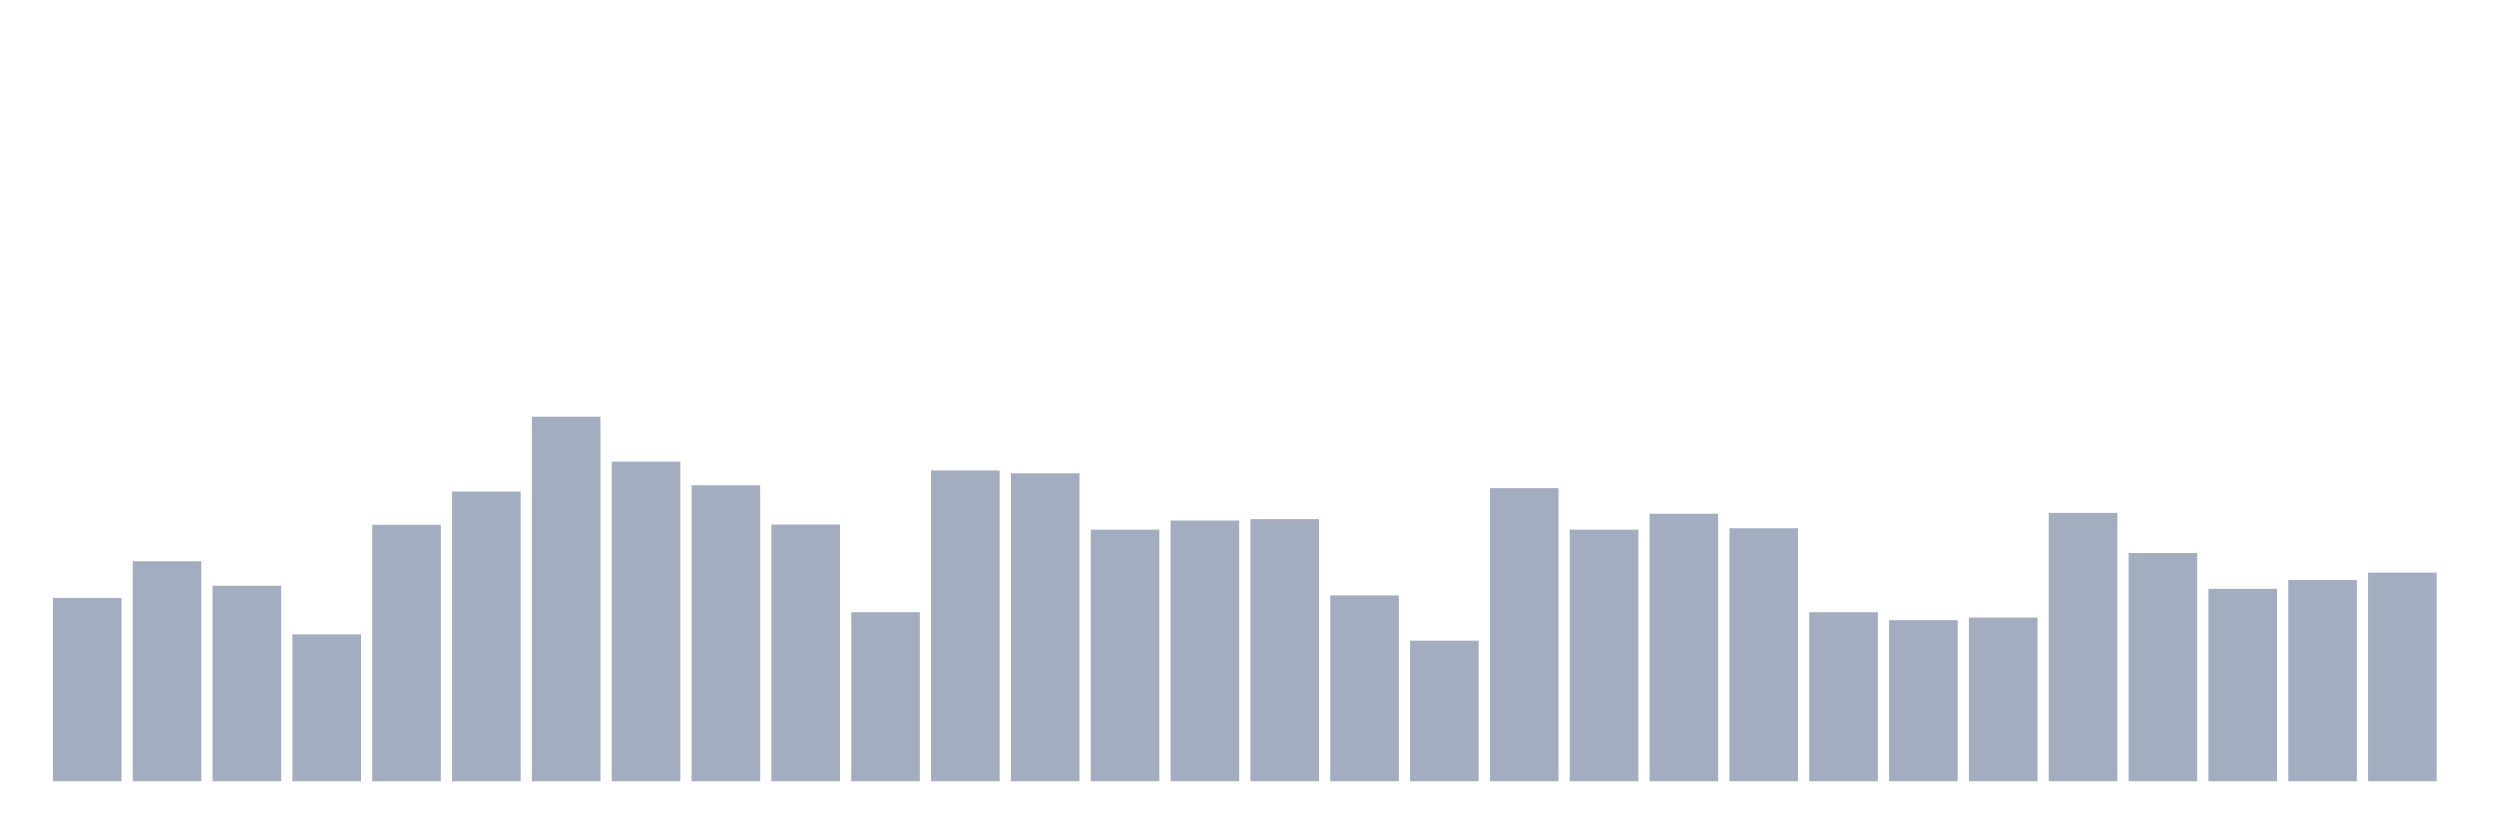
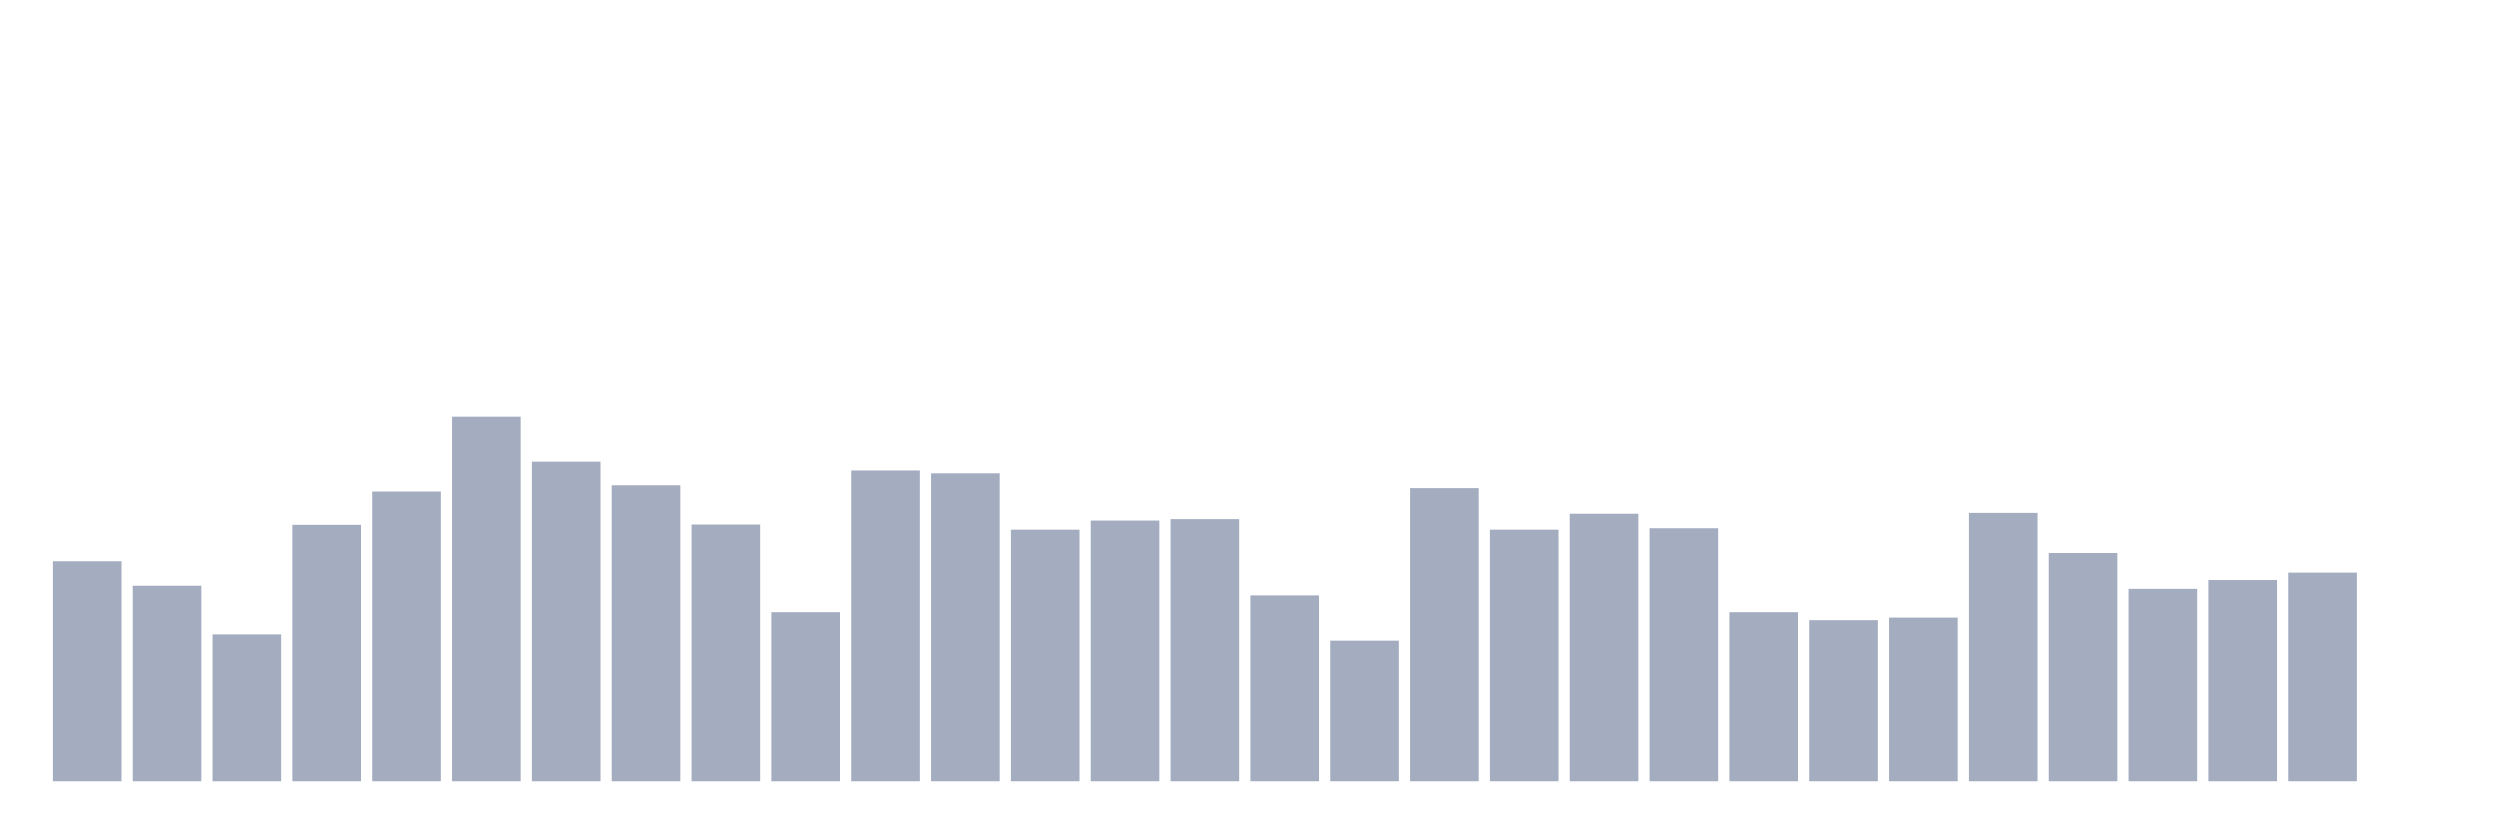
<svg xmlns="http://www.w3.org/2000/svg" viewBox="0 0 480 160">
  <g transform="translate(10,10)">
-     <rect class="bar" x="0.153" width="13.175" y="104.809" height="35.191" fill="rgb(164,173,192)" />
-     <rect class="bar" x="15.482" width="13.175" y="97.76" height="42.24" fill="rgb(164,173,192)" />
-     <rect class="bar" x="30.81" width="13.175" y="102.459" height="37.541" fill="rgb(164,173,192)" />
-     <rect class="bar" x="46.138" width="13.175" y="111.803" height="28.197" fill="rgb(164,173,192)" />
-     <rect class="bar" x="61.466" width="13.175" y="90.765" height="49.235" fill="rgb(164,173,192)" />
-     <rect class="bar" x="76.794" width="13.175" y="84.372" height="55.628" fill="rgb(164,173,192)" />
-     <rect class="bar" x="92.123" width="13.175" y="70" height="70" fill="rgb(164,173,192)" />
-     <rect class="bar" x="107.451" width="13.175" y="78.634" height="61.366" fill="rgb(164,173,192)" />
-     <rect class="bar" x="122.779" width="13.175" y="83.169" height="56.831" fill="rgb(164,173,192)" />
-     <rect class="bar" x="138.107" width="13.175" y="90.71" height="49.29" fill="rgb(164,173,192)" />
-     <rect class="bar" x="153.436" width="13.175" y="107.541" height="32.459" fill="rgb(164,173,192)" />
-     <rect class="bar" x="168.764" width="13.175" y="80.328" height="59.672" fill="rgb(164,173,192)" />
-     <rect class="bar" x="184.092" width="13.175" y="80.874" height="59.126" fill="rgb(164,173,192)" />
-     <rect class="bar" x="199.42" width="13.175" y="91.694" height="48.306" fill="rgb(164,173,192)" />
-     <rect class="bar" x="214.748" width="13.175" y="89.945" height="50.055" fill="rgb(164,173,192)" />
-     <rect class="bar" x="230.077" width="13.175" y="89.672" height="50.328" fill="rgb(164,173,192)" />
-     <rect class="bar" x="245.405" width="13.175" y="104.317" height="35.683" fill="rgb(164,173,192)" />
-     <rect class="bar" x="260.733" width="13.175" y="113.005" height="26.995" fill="rgb(164,173,192)" />
-     <rect class="bar" x="276.061" width="13.175" y="83.716" height="56.284" fill="rgb(164,173,192)" />
-     <rect class="bar" x="291.39" width="13.175" y="91.694" height="48.306" fill="rgb(164,173,192)" />
-     <rect class="bar" x="306.718" width="13.175" y="88.634" height="51.366" fill="rgb(164,173,192)" />
-     <rect class="bar" x="322.046" width="13.175" y="91.421" height="48.579" fill="rgb(164,173,192)" />
-     <rect class="bar" x="337.374" width="13.175" y="107.541" height="32.459" fill="rgb(164,173,192)" />
-     <rect class="bar" x="352.702" width="13.175" y="109.071" height="30.929" fill="rgb(164,173,192)" />
-     <rect class="bar" x="368.031" width="13.175" y="108.579" height="31.421" fill="rgb(164,173,192)" />
-     <rect class="bar" x="383.359" width="13.175" y="88.47" height="51.53" fill="rgb(164,173,192)" />
-     <rect class="bar" x="398.687" width="13.175" y="96.175" height="43.825" fill="rgb(164,173,192)" />
-     <rect class="bar" x="414.015" width="13.175" y="103.06" height="36.94" fill="rgb(164,173,192)" />
-     <rect class="bar" x="429.344" width="13.175" y="101.366" height="38.634" fill="rgb(164,173,192)" />
-     <rect class="bar" x="444.672" width="13.175" y="99.945" height="40.055" fill="rgb(164,173,192)" />
+     <rect class="bar" x="0.153" width="13.175" y="97.76" height="42.24" fill="rgb(164,173,192)" />
+     <rect class="bar" x="15.482" width="13.175" y="102.459" height="37.541" fill="rgb(164,173,192)" />
+     <rect class="bar" x="30.81" width="13.175" y="111.803" height="28.197" fill="rgb(164,173,192)" />
+     <rect class="bar" x="46.138" width="13.175" y="90.765" height="49.235" fill="rgb(164,173,192)" />
+     <rect class="bar" x="61.466" width="13.175" y="84.372" height="55.628" fill="rgb(164,173,192)" />
+     <rect class="bar" x="76.794" width="13.175" y="70" height="70" fill="rgb(164,173,192)" />
+     <rect class="bar" x="92.123" width="13.175" y="78.634" height="61.366" fill="rgb(164,173,192)" />
+     <rect class="bar" x="107.451" width="13.175" y="83.169" height="56.831" fill="rgb(164,173,192)" />
+     <rect class="bar" x="122.779" width="13.175" y="90.71" height="49.29" fill="rgb(164,173,192)" />
+     <rect class="bar" x="138.107" width="13.175" y="107.541" height="32.459" fill="rgb(164,173,192)" />
+     <rect class="bar" x="153.436" width="13.175" y="80.328" height="59.672" fill="rgb(164,173,192)" />
+     <rect class="bar" x="168.764" width="13.175" y="80.874" height="59.126" fill="rgb(164,173,192)" />
+     <rect class="bar" x="184.092" width="13.175" y="91.694" height="48.306" fill="rgb(164,173,192)" />
+     <rect class="bar" x="199.42" width="13.175" y="89.945" height="50.055" fill="rgb(164,173,192)" />
+     <rect class="bar" x="214.748" width="13.175" y="89.672" height="50.328" fill="rgb(164,173,192)" />
+     <rect class="bar" x="230.077" width="13.175" y="104.317" height="35.683" fill="rgb(164,173,192)" />
+     <rect class="bar" x="245.405" width="13.175" y="113.005" height="26.995" fill="rgb(164,173,192)" />
+     <rect class="bar" x="260.733" width="13.175" y="83.716" height="56.284" fill="rgb(164,173,192)" />
+     <rect class="bar" x="276.061" width="13.175" y="91.694" height="48.306" fill="rgb(164,173,192)" />
+     <rect class="bar" x="291.39" width="13.175" y="88.634" height="51.366" fill="rgb(164,173,192)" />
+     <rect class="bar" x="306.718" width="13.175" y="91.421" height="48.579" fill="rgb(164,173,192)" />
+     <rect class="bar" x="322.046" width="13.175" y="107.541" height="32.459" fill="rgb(164,173,192)" />
+     <rect class="bar" x="337.374" width="13.175" y="109.071" height="30.929" fill="rgb(164,173,192)" />
+     <rect class="bar" x="352.702" width="13.175" y="108.579" height="31.421" fill="rgb(164,173,192)" />
+     <rect class="bar" x="368.031" width="13.175" y="88.47" height="51.53" fill="rgb(164,173,192)" />
+     <rect class="bar" x="383.359" width="13.175" y="96.175" height="43.825" fill="rgb(164,173,192)" />
+     <rect class="bar" x="398.687" width="13.175" y="103.06" height="36.94" fill="rgb(164,173,192)" />
+     <rect class="bar" x="414.015" width="13.175" y="101.366" height="38.634" fill="rgb(164,173,192)" />
+     <rect class="bar" x="429.344" width="13.175" y="99.945" height="40.055" fill="rgb(164,173,192)" />
+     <rect class="bar" x="444.672" width="13.175" y="140" height="0" fill="rgb(164,173,192)" />
  </g>
</svg>
